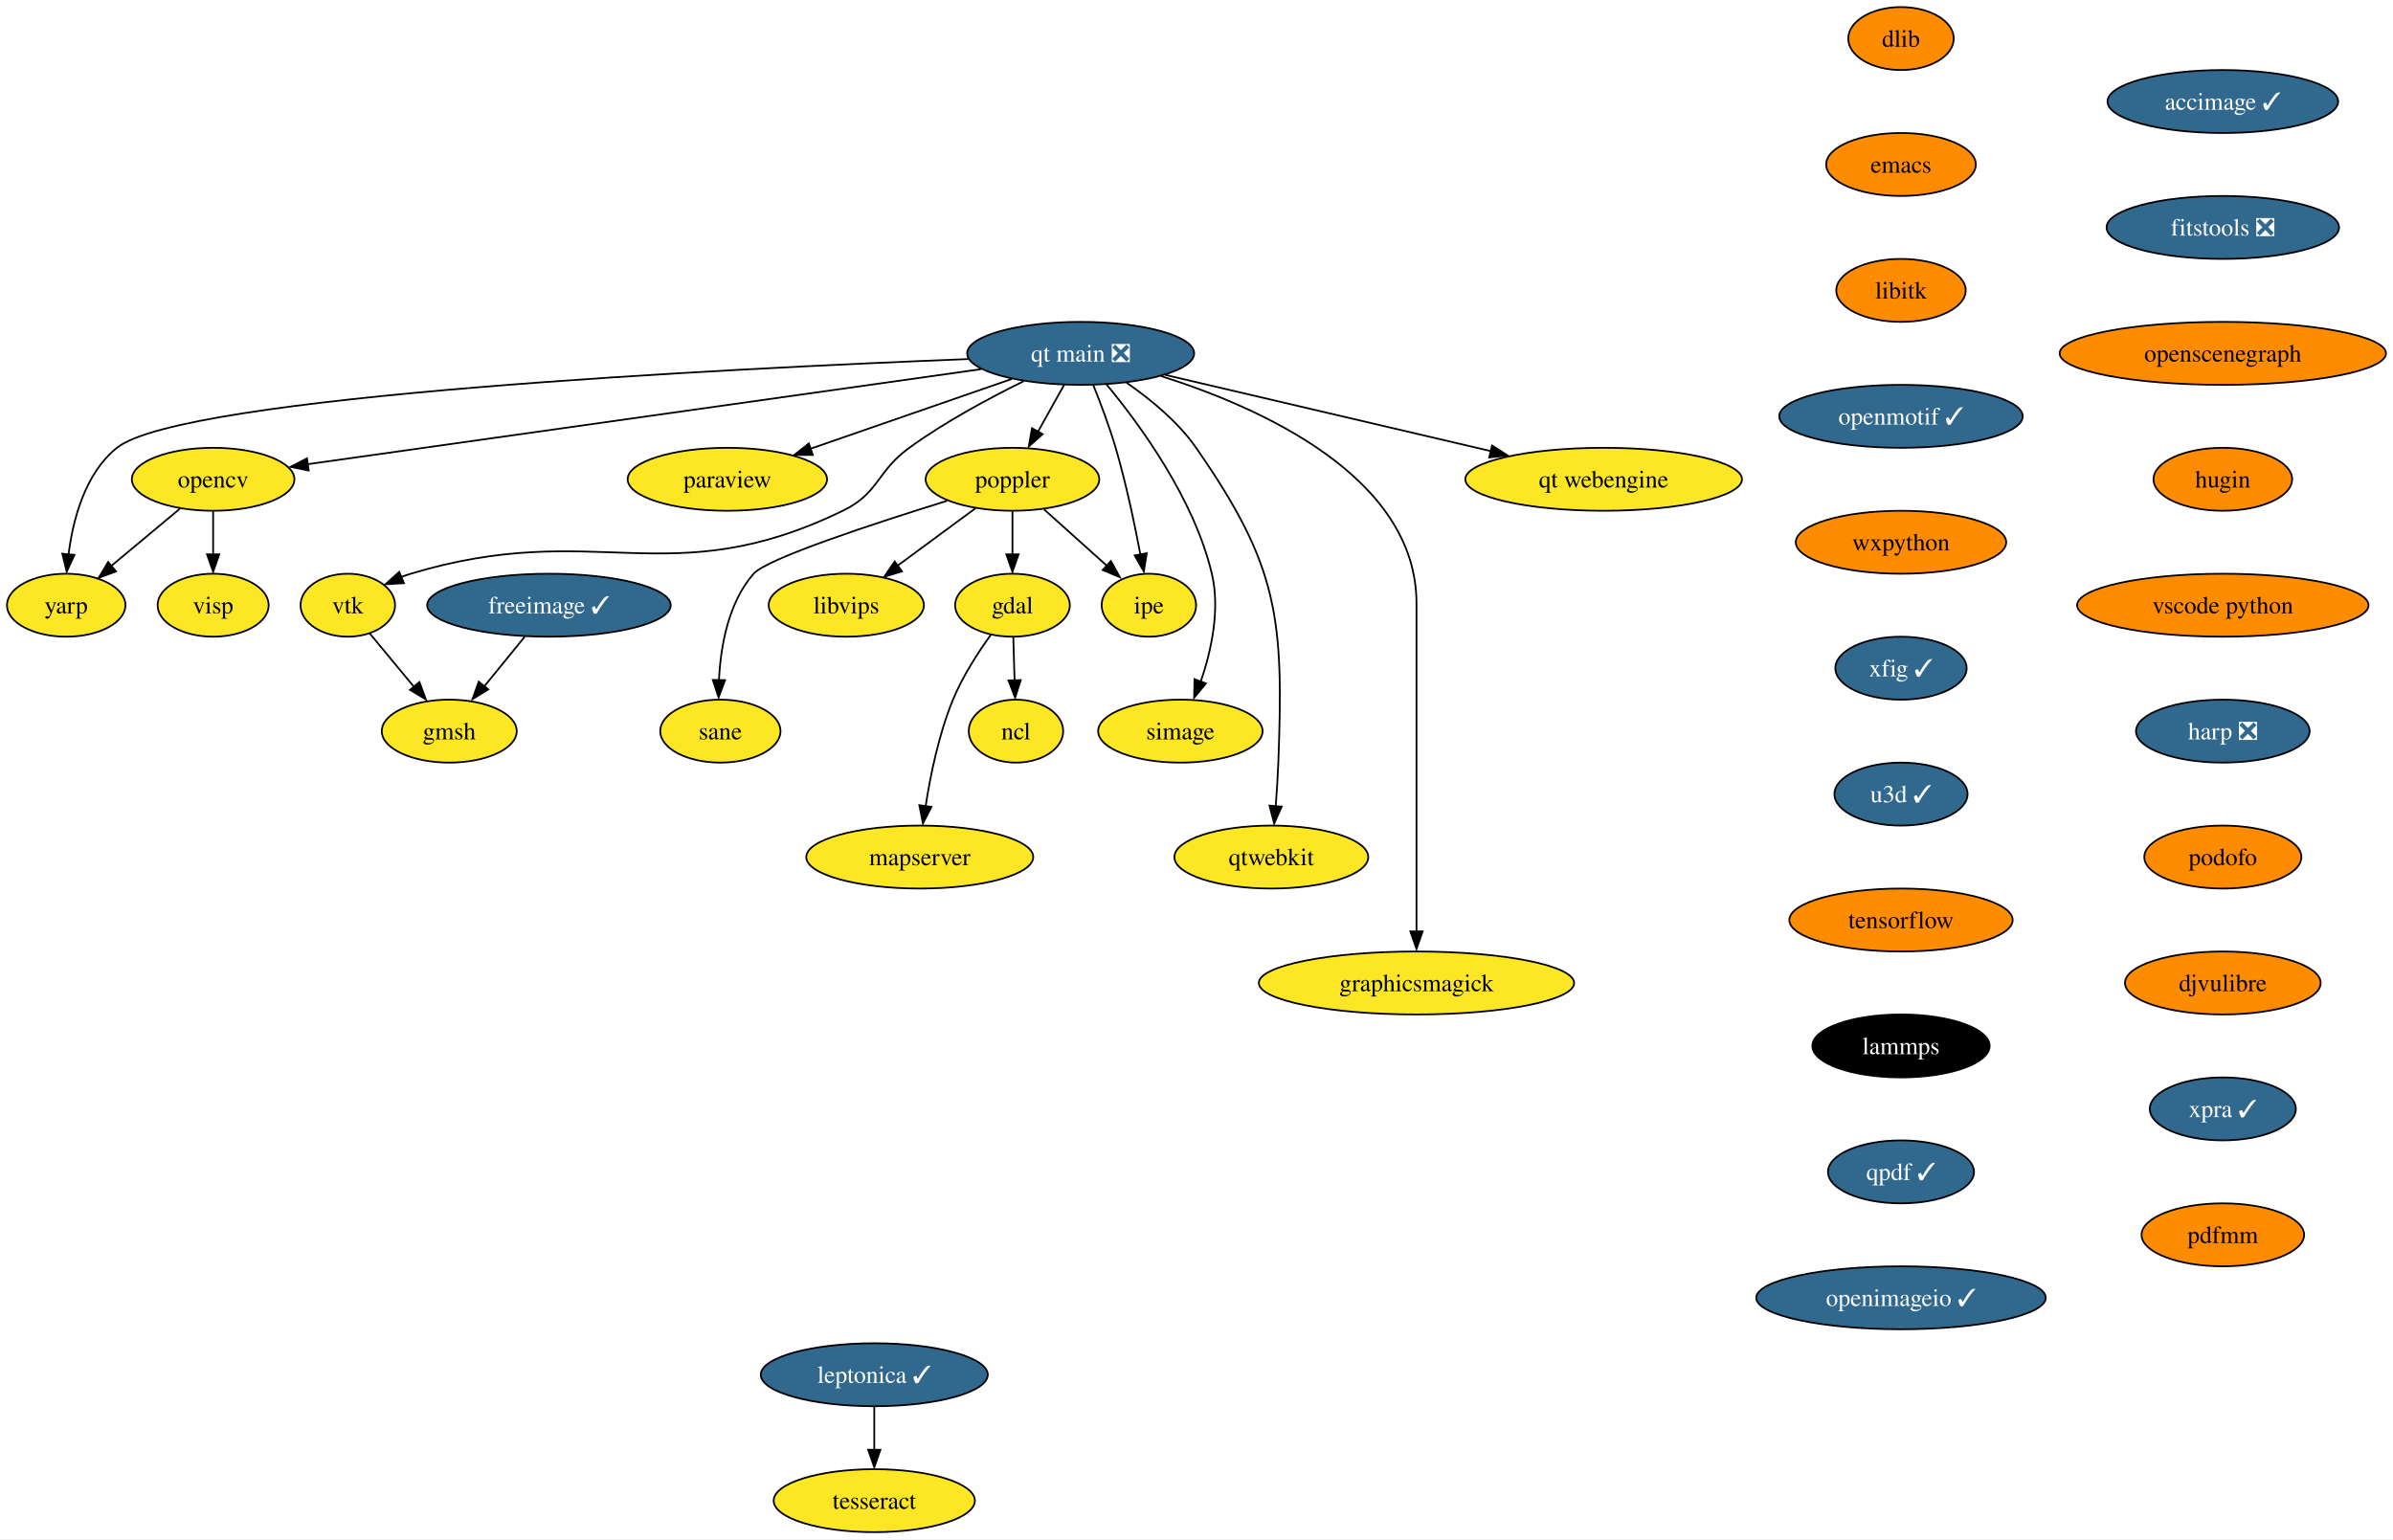
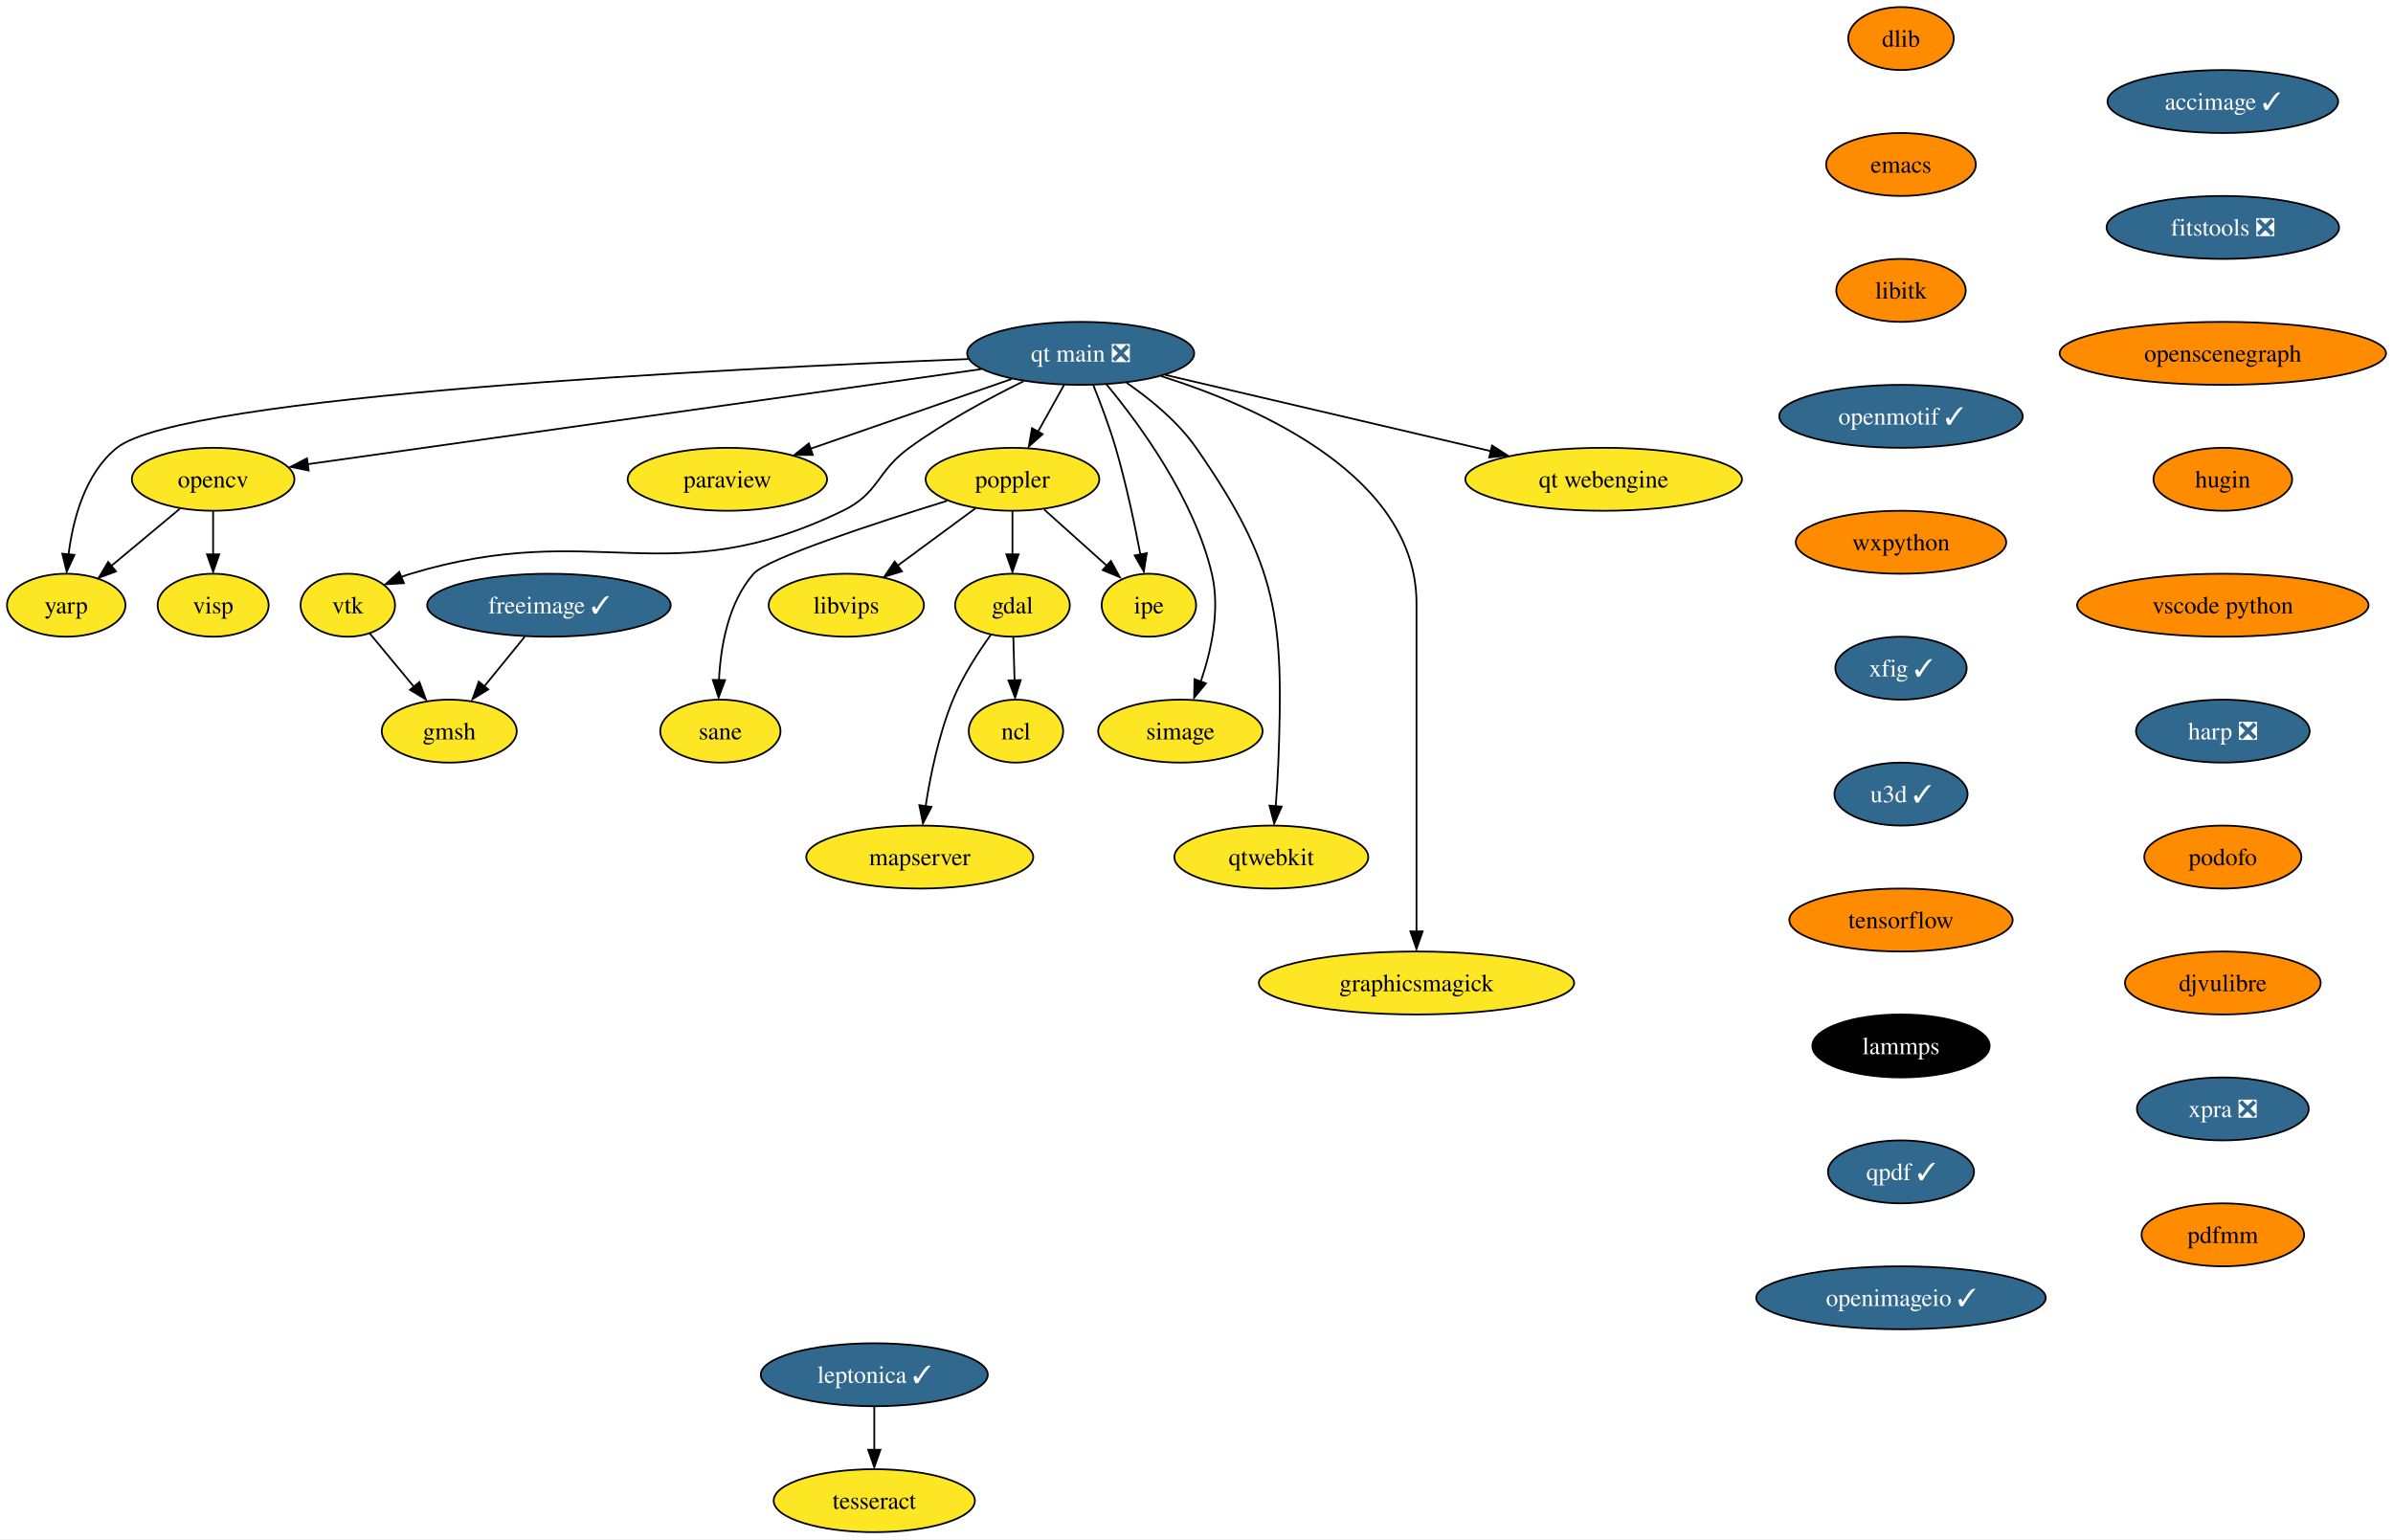
<svg xmlns="http://www.w3.org/2000/svg" xmlns:xlink="http://www.w3.org/1999/xlink" width="1368pt" height="880pt" viewBox="0.00 0.00 1368.14 880.00">
  <g id="graph0" class="graph" transform="scale(1 1) rotate(0) translate(4 876)">
    <polygon fill="white" stroke="none" points="-4,4 -4,-876 1364.14,-876 1364.14,4 -4,4" />
    <g id="node1" class="node">
      <g id="a_node1">
        <a xlink:href="https://github.com/conda-forge/dlib-feedstock" xlink:title="dlib">
          <ellipse fill="#ff8c00" stroke="black" cx="1082.85" cy="-854" rx="30.16" ry="18" />
          <text text-anchor="middle" x="1082.85" y="-849.33" font-family="Times,serif" font-size="14.00">dlib</text>
        </a>
      </g>
    </g>
    <g id="node2" class="node">
      <g id="a_node2">
        <a xlink:href="https://github.com/conda-forge/emacs-feedstock" xlink:title="emacs">
          <ellipse fill="#ff8c00" stroke="black" cx="1082.85" cy="-782" rx="42.79" ry="18" />
          <text text-anchor="middle" x="1082.85" y="-777.33" font-family="Times,serif" font-size="14.00">emacs</text>
        </a>
      </g>
    </g>
    <g id="node3" class="node">
      <g id="a_node3">
        <a xlink:href="https://github.com/conda-forge/libitk-feedstock" xlink:title="libitk">
          <ellipse fill="#ff8c00" stroke="black" cx="1082.85" cy="-710" rx="37" ry="18" />
          <text text-anchor="middle" x="1082.85" y="-705.33" font-family="Times,serif" font-size="14.00">libitk</text>
        </a>
      </g>
    </g>
    <g id="node9" class="node">
      <g id="a_node9">
        <a xlink:href="https://github.com/conda-forge/openmotif-feedstock/pull/15" xlink:title="openmotif ✓">
          <ellipse fill="#31688e" stroke="black" cx="1082.85" cy="-638" rx="69.62" ry="18" />
          <text text-anchor="middle" x="1082.85" y="-633.33" font-family="Times,serif" font-size="14.00" fill="white">openmotif ✓</text>
        </a>
      </g>
    </g>
    <g id="node4" class="node">
      <g id="a_node4">
        <a xlink:href="https://github.com/conda-forge/freeimage-feedstock/pull/46" xlink:title="freeimage ✓">
          <ellipse fill="#31688e" stroke="black" cx="309.85" cy="-530" rx="69.62" ry="18" />
          <text text-anchor="middle" x="309.85" y="-525.33" font-family="Times,serif" font-size="14.00" fill="white">freeimage ✓</text>
        </a>
      </g>
    </g>
    <g id="node5" class="node">
      <g id="a_node5">
        <a xlink:href="https://github.com/conda-forge/gmsh-feedstock" xlink:title="gmsh">
          <ellipse fill="#fde725" stroke="black" cx="252.85" cy="-458" rx="38.58" ry="18" />
          <text text-anchor="middle" x="252.85" y="-453.32" font-family="Times,serif" font-size="14.00">gmsh</text>
        </a>
      </g>
    </g>
    <g id="edge3" class="edge">
      <path fill="none" stroke="black" d="M296.05,-512.05C289.09,-503.5 280.51,-492.97 272.84,-483.56" />
      <polygon fill="black" stroke="black" points="275.15,-481.85 266.13,-476.31 269.73,-486.27 275.15,-481.85" />
    </g>
    <g id="node6" class="node">
      <g id="a_node6">
        <a xlink:href="https://github.com/conda-forge/gdal-feedstock" xlink:title="gdal">
          <ellipse fill="#fde725" stroke="black" cx="574.85" cy="-530" rx="32.79" ry="18" />
          <text text-anchor="middle" x="574.85" y="-525.33" font-family="Times,serif" font-size="14.00">gdal</text>
        </a>
      </g>
    </g>
    <g id="node7" class="node">
      <g id="a_node7">
        <a xlink:href="https://github.com/conda-forge/ncl-feedstock" xlink:title="ncl">
          <ellipse fill="#fde725" stroke="black" cx="576.85" cy="-458" rx="27" ry="18" />
          <text text-anchor="middle" x="576.85" y="-453.32" font-family="Times,serif" font-size="14.00">ncl</text>
        </a>
      </g>
    </g>
    <g id="edge4" class="edge">
      <path fill="none" stroke="black" d="M575.34,-511.7C575.55,-504.24 575.81,-495.32 576.05,-486.97" />
      <polygon fill="black" stroke="black" points="579.57,-487.2 576.36,-477.1 572.57,-487 579.57,-487.2" />
    </g>
    <g id="node8" class="node">
      <g id="a_node8">
        <a xlink:href="https://github.com/conda-forge/mapserver-feedstock" xlink:title="mapserver">
          <ellipse fill="#fde725" stroke="black" cx="521.85" cy="-386" rx="64.89" ry="18" />
          <text text-anchor="middle" x="521.85" y="-381.32" font-family="Times,serif" font-size="14.00">mapserver</text>
        </a>
      </g>
    </g>
    <g id="edge5" class="edge">
      <path fill="none" stroke="black" d="M562.51,-513.13C555.21,-503.02 546.34,-489.34 540.85,-476 532.81,-456.46 527.98,-433.06 525.21,-415.15" />
      <polygon fill="black" stroke="black" points="528.54,-414.68 523.67,-405.27 521.6,-415.67 528.54,-414.68" />
    </g>
    <g id="node13" class="node">
      <g id="a_node13">
        <a xlink:href="https://github.com/conda-forge/wxpython-feedstock" xlink:title="wxpython">
          <ellipse fill="#ff8c00" stroke="black" cx="1082.85" cy="-566" rx="60.15" ry="18" />
          <text text-anchor="middle" x="1082.85" y="-561.33" font-family="Times,serif" font-size="14.00">wxpython</text>
        </a>
      </g>
    </g>
    <g id="node10" class="node">
      <g id="a_node10">
        <a xlink:href="https://github.com/conda-forge/opencv-feedstock" xlink:title="opencv">
          <ellipse fill="#fde725" stroke="black" cx="117.85" cy="-602" rx="46.47" ry="18" />
          <text text-anchor="middle" x="117.85" y="-597.33" font-family="Times,serif" font-size="14.00">opencv</text>
        </a>
      </g>
    </g>
    <g id="node11" class="node">
      <g id="a_node11">
        <a xlink:href="https://github.com/conda-forge/yarp-feedstock" xlink:title="yarp">
          <ellipse fill="#fde725" stroke="black" cx="33.85" cy="-530" rx="33.85" ry="18" />
          <text text-anchor="middle" x="33.85" y="-525.33" font-family="Times,serif" font-size="14.00">yarp</text>
        </a>
      </g>
    </g>
    <g id="edge7" class="edge">
      <path fill="none" stroke="black" d="M98.79,-585.12C87.22,-575.48 72.31,-563.06 59.7,-552.54" />
      <polygon fill="black" stroke="black" points="62.32,-549.34 52.4,-545.63 57.84,-554.72 62.32,-549.34" />
    </g>
    <g id="node12" class="node">
      <g id="a_node12">
        <a xlink:href="https://github.com/conda-forge/visp-feedstock" xlink:title="visp">
          <ellipse fill="#fde725" stroke="black" cx="117.85" cy="-530" rx="31.74" ry="18" />
          <text text-anchor="middle" x="117.85" y="-525.33" font-family="Times,serif" font-size="14.00">visp</text>
        </a>
      </g>
    </g>
    <g id="edge8" class="edge">
      <path fill="none" stroke="black" d="M117.85,-583.7C117.85,-576.24 117.85,-567.32 117.85,-558.97" />
      <polygon fill="black" stroke="black" points="121.35,-559.1 117.85,-549.1 114.35,-559.1 121.35,-559.1" />
    </g>
    <g id="node19" class="node">
      <g id="a_node19">
        <a xlink:href="https://github.com/conda-forge/xfig-feedstock/pull/8" xlink:title="xfig ✓">
          <ellipse fill="#31688e" stroke="black" cx="1082.85" cy="-494" rx="37.53" ry="18" />
          <text text-anchor="middle" x="1082.85" y="-489.32" font-family="Times,serif" font-size="14.00" fill="white">xfig ✓</text>
        </a>
      </g>
    </g>
    <g id="node14" class="node">
      <g id="a_node14">
        <a xlink:href="https://github.com/conda-forge/paraview-feedstock" xlink:title="paraview">
          <ellipse fill="#fde725" stroke="black" cx="411.85" cy="-602" rx="57" ry="18" />
          <text text-anchor="middle" x="411.85" y="-597.33" font-family="Times,serif" font-size="14.00">paraview</text>
        </a>
      </g>
    </g>
    <g id="node15" class="node">
      <g id="a_node15">
        <a xlink:href="https://github.com/conda-forge/poppler-feedstock" xlink:title="poppler">
          <ellipse fill="#fde725" stroke="black" cx="574.85" cy="-602" rx="49.63" ry="18" />
          <text text-anchor="middle" x="574.85" y="-597.33" font-family="Times,serif" font-size="14.00">poppler</text>
        </a>
      </g>
    </g>
    <g id="edge10" class="edge">
      <path fill="none" stroke="black" d="M574.85,-583.7C574.85,-576.24 574.85,-567.32 574.85,-558.97" />
      <polygon fill="black" stroke="black" points="578.35,-559.1 574.85,-549.1 571.35,-559.1 578.35,-559.1" />
    </g>
    <g id="node16" class="node">
      <g id="a_node16">
        <a xlink:href="https://github.com/conda-forge/libvips-feedstock" xlink:title="libvips">
          <ellipse fill="#fde725" stroke="black" cx="479.85" cy="-530" rx="44.37" ry="18" />
          <text text-anchor="middle" x="479.85" y="-525.33" font-family="Times,serif" font-size="14.00">libvips</text>
        </a>
      </g>
    </g>
    <g id="edge11" class="edge">
      <path fill="none" stroke="black" d="M553.76,-585.46C540.64,-575.79 523.56,-563.21 509.13,-552.58" />
      <polygon fill="black" stroke="black" points="511.67,-549.37 501.54,-546.25 507.52,-555 511.67,-549.37" />
    </g>
    <g id="node17" class="node">
      <g id="a_node17">
        <a xlink:href="https://github.com/conda-forge/ipe-feedstock" xlink:title="ipe">
          <ellipse fill="#fde725" stroke="black" cx="652.85" cy="-530" rx="27" ry="18" />
          <text text-anchor="middle" x="652.85" y="-525.33" font-family="Times,serif" font-size="14.00">ipe</text>
        </a>
      </g>
    </g>
    <g id="edge12" class="edge">
      <path fill="none" stroke="black" d="M592.94,-584.76C603.73,-575.08 617.55,-562.67 629.2,-552.22" />
      <polygon fill="black" stroke="black" points="631.12,-555.3 636.23,-546.02 626.45,-550.09 631.12,-555.3" />
    </g>
    <g id="node18" class="node">
      <g id="a_node18">
        <a xlink:href="https://github.com/conda-forge/sane-feedstock" xlink:title="sane">
          <ellipse fill="#fde725" stroke="black" cx="407.85" cy="-458" rx="34.37" ry="18" />
          <text text-anchor="middle" x="407.85" y="-453.32" font-family="Times,serif" font-size="14.00">sane</text>
        </a>
      </g>
    </g>
    <g id="edge13" class="edge">
      <path fill="none" stroke="black" d="M537.45,-589.69C496.14,-576.88 434.42,-556.65 426.85,-548 412.31,-531.38 407.98,-506.37 407.05,-487.1" />
      <polygon fill="black" stroke="black" points="410.53,-487.17 406.84,-477.24 403.53,-487.3 410.53,-487.17" />
    </g>
    <g id="node20" class="node">
      <g id="a_node20">
        <a xlink:href="https://github.com/conda-forge/u3d-feedstock/pull/25" xlink:title="u3d ✓">
          <ellipse fill="#31688e" stroke="black" cx="1082.85" cy="-422" rx="38.06" ry="18" />
          <text text-anchor="middle" x="1082.85" y="-417.32" font-family="Times,serif" font-size="14.00" fill="white">u3d ✓</text>
        </a>
      </g>
    </g>
    <g id="node21" class="node">
      <g id="a_node21">
        <a xlink:href="https://github.com/conda-forge/tensorflow-feedstock" xlink:title="tensorflow">
          <ellipse fill="#ff8c00" stroke="black" cx="1082.85" cy="-350" rx="63.84" ry="18" />
          <text text-anchor="middle" x="1082.85" y="-345.32" font-family="Times,serif" font-size="14.00">tensorflow</text>
        </a>
      </g>
    </g>
    <g id="node25" class="node">
      <g id="a_node25">
        <a xlink:href="https://github.com/conda-forge/lammps-feedstock" xlink:title="lammps">
          <ellipse fill="#000000" stroke="black" cx="1082.85" cy="-278" rx="50.68" ry="18" />
          <text text-anchor="middle" x="1082.85" y="-273.32" font-family="Times,serif" font-size="14.00" fill="white">lammps</text>
        </a>
      </g>
    </g>
    <g id="node22" class="node">
      <g id="a_node22">
        <a xlink:href="https://github.com/conda-forge/vtk-feedstock" xlink:title="vtk">
          <ellipse fill="#fde725" stroke="black" cx="194.85" cy="-530" rx="27.01" ry="18" />
          <text text-anchor="middle" x="194.85" y="-525.33" font-family="Times,serif" font-size="14.00">vtk</text>
        </a>
      </g>
    </g>
    <g id="edge17" class="edge">
      <path fill="none" stroke="black" d="M207.43,-513.81C214.75,-504.98 224.15,-493.64 232.49,-483.56" />
      <polygon fill="black" stroke="black" points="235.79,-486.07 239.48,-476.13 230.4,-481.6 235.79,-486.07" />
    </g>
    <g id="node23" class="node">
      <g id="a_node23">
        <a xlink:href="https://github.com/conda-forge/simage-feedstock" xlink:title="simage">
          <ellipse fill="#fde725" stroke="black" cx="670.85" cy="-458" rx="47" ry="18" />
          <text text-anchor="middle" x="670.85" y="-453.32" font-family="Times,serif" font-size="14.00">simage</text>
        </a>
      </g>
    </g>
    <g id="node24" class="node">
      <g id="a_node24">
        <a xlink:href="https://github.com/conda-forge/qtwebkit-feedstock" xlink:title="qtwebkit">
          <ellipse fill="#fde725" stroke="black" cx="722.85" cy="-386" rx="55.42" ry="18" />
          <text text-anchor="middle" x="722.85" y="-381.32" font-family="Times,serif" font-size="14.00">qtwebkit</text>
        </a>
      </g>
    </g>
    <g id="node26" class="node">
      <g id="a_node26">
        <a xlink:href="https://github.com/conda-forge/qpdf-feedstock/pull/35" xlink:title="qpdf ✓">
          <ellipse fill="#31688e" stroke="black" cx="1082.85" cy="-206" rx="41.74" ry="18" />
          <text text-anchor="middle" x="1082.85" y="-201.33" font-family="Times,serif" font-size="14.00" fill="white">qpdf ✓</text>
        </a>
      </g>
    </g>
    <g id="node29" class="node">
      <g id="a_node29">
        <a xlink:href="https://github.com/conda-forge/openimageio-feedstock/pull/90" xlink:title="openimageio ✓">
          <ellipse fill="#31688e" stroke="black" cx="1082.85" cy="-134" rx="82.77" ry="18" />
          <text text-anchor="middle" x="1082.85" y="-129.32" font-family="Times,serif" font-size="14.00" fill="white">openimageio ✓</text>
        </a>
      </g>
    </g>
    <g id="node27" class="node">
      <g id="a_node27">
        <a xlink:href="https://github.com/conda-forge/leptonica-feedstock/pull/46" xlink:title="leptonica ✓">
          <ellipse fill="#31688e" stroke="black" cx="495.85" cy="-90" rx="64.89" ry="18" />
          <text text-anchor="middle" x="495.85" y="-85.33" font-family="Times,serif" font-size="14.00" fill="white">leptonica ✓</text>
        </a>
      </g>
    </g>
    <g id="node28" class="node">
      <g id="a_node28">
        <a xlink:href="https://github.com/conda-forge/tesseract-feedstock" xlink:title="tesseract">
          <ellipse fill="#fde725" stroke="black" cx="495.85" cy="-18" rx="57.52" ry="18" />
          <text text-anchor="middle" x="495.85" y="-13.32" font-family="Times,serif" font-size="14.00">tesseract</text>
        </a>
      </g>
    </g>
    <g id="edge20" class="edge">
      <path fill="none" stroke="black" d="M495.85,-71.7C495.85,-64.24 495.85,-55.32 495.85,-46.97" />
      <polygon fill="black" stroke="black" points="499.35,-47.1 495.85,-37.1 492.35,-47.1 499.35,-47.1" />
    </g>
    <g id="node30" class="node">
      <g id="a_node30">
        <a xlink:href="https://github.com/conda-forge/graphicsmagick-feedstock" xlink:title="graphicsmagick">
          <ellipse fill="#fde725" stroke="black" cx="805.85" cy="-314" rx="90.14" ry="18" />
          <text text-anchor="middle" x="805.85" y="-309.32" font-family="Times,serif" font-size="14.00">graphicsmagick</text>
        </a>
      </g>
    </g>
    <g id="node31" class="node">
      <g id="a_node31">
        <a xlink:href="https://github.com/conda-forge/accimage-feedstock/pull/14" xlink:title="accimage ✓">
          <ellipse fill="#31688e" stroke="black" cx="1266.85" cy="-818" rx="65.94" ry="18" />
          <text text-anchor="middle" x="1266.85" y="-813.33" font-family="Times,serif" font-size="14.00" fill="white">accimage ✓</text>
        </a>
      </g>
    </g>
    <g id="node32" class="node">
      <g id="a_node32">
        <a xlink:href="https://github.com/conda-forge/fitstools-feedstock/pull/6" xlink:title="fitstools ❎">
          <ellipse fill="#31688e" stroke="black" cx="1266.85" cy="-746" rx="66.47" ry="18" />
          <text text-anchor="middle" x="1266.85" y="-741.33" font-family="Times,serif" font-size="14.00" fill="white">fitstools ❎</text>
        </a>
      </g>
    </g>
    <g id="node33" class="node">
      <g id="a_node33">
        <a xlink:href="https://github.com/conda-forge/openscenegraph-feedstock" xlink:title="openscenegraph">
          <ellipse fill="#ff8c00" stroke="black" cx="1266.85" cy="-674" rx="93.3" ry="18" />
          <text text-anchor="middle" x="1266.85" y="-669.33" font-family="Times,serif" font-size="14.00">openscenegraph</text>
        </a>
      </g>
    </g>
    <g id="node34" class="node">
      <g id="a_node34">
        <a xlink:href="https://github.com/conda-forge/hugin-feedstock" xlink:title="hugin">
          <ellipse fill="#ff8c00" stroke="black" cx="1266.85" cy="-602" rx="39.63" ry="18" />
          <text text-anchor="middle" x="1266.85" y="-597.33" font-family="Times,serif" font-size="14.00">hugin</text>
        </a>
      </g>
    </g>
    <g id="node35" class="node">
      <g id="a_node35">
        <a xlink:href="https://github.com/conda-forge/vscode-python-feedstock" xlink:title="vscode python">
          <ellipse fill="#ff8c00" stroke="black" cx="1266.85" cy="-530" rx="83.3" ry="18" />
          <text text-anchor="middle" x="1266.85" y="-525.33" font-family="Times,serif" font-size="14.00">vscode python</text>
        </a>
      </g>
    </g>
    <g id="node36" class="node">
      <g id="a_node36">
        <a xlink:href="https://github.com/conda-forge/harp-feedstock/pull/34" xlink:title="harp ❎">
          <ellipse fill="#31688e" stroke="black" cx="1266.85" cy="-458" rx="49.63" ry="18" />
          <text text-anchor="middle" x="1266.85" y="-453.32" font-family="Times,serif" font-size="14.00" fill="white">harp ❎</text>
        </a>
      </g>
    </g>
    <g id="node37" class="node">
      <g id="a_node37">
        <a xlink:href="https://github.com/conda-forge/podofo-feedstock" xlink:title="podofo">
          <ellipse fill="#ff8c00" stroke="black" cx="1266.85" cy="-386" rx="44.9" ry="18" />
          <text text-anchor="middle" x="1266.85" y="-381.32" font-family="Times,serif" font-size="14.00">podofo</text>
        </a>
      </g>
    </g>
    <g id="node38" class="node">
      <g id="a_node38">
        <a xlink:href="https://github.com/conda-forge/djvulibre-feedstock" xlink:title="djvulibre">
          <ellipse fill="#ff8c00" stroke="black" cx="1266.85" cy="-314" rx="55.94" ry="18" />
          <text text-anchor="middle" x="1266.85" y="-309.32" font-family="Times,serif" font-size="14.00">djvulibre</text>
        </a>
      </g>
    </g>
    <g id="node39" class="node">
      <g id="a_node39">
-         <a xlink:href="https://github.com/conda-forge/xpra-feedstock/pull/26" xlink:title="xpra ✓">
-           <ellipse fill="#31688e" stroke="black" cx="1266.85" cy="-242" rx="41.74" ry="18" />
-           <text text-anchor="middle" x="1266.85" y="-237.32" font-family="Times,serif" font-size="14.00" fill="white">xpra ✓</text>
+         <a xlink:href="https://github.com/conda-forge/xpra-feedstock/pull/26" xlink:title="xpra ❎">
+           <ellipse fill="#31688e" stroke="black" cx="1266.85" cy="-242" rx="49.1" ry="18" />
+           <text text-anchor="middle" x="1266.85" y="-237.32" font-family="Times,serif" font-size="14.00" fill="white">xpra ❎</text>
        </a>
      </g>
    </g>
    <g id="node42" class="node">
      <g id="a_node42">
        <a xlink:href="https://github.com/conda-forge/pdfmm-feedstock" xlink:title="pdfmm">
          <ellipse fill="#ff8c00" stroke="black" cx="1266.85" cy="-170" rx="46.47" ry="18" />
          <text text-anchor="middle" x="1266.85" y="-165.32" font-family="Times,serif" font-size="14.00">pdfmm</text>
        </a>
      </g>
    </g>
    <g id="node40" class="node">
      <g id="a_node40">
        <a xlink:href="https://github.com/conda-forge/qt-main-feedstock/pull/195" xlink:title="qt main ❎">
          <ellipse fill="#31688e" stroke="black" cx="613.85" cy="-674" rx="64.89" ry="18" />
          <text text-anchor="middle" x="613.85" y="-669.33" font-family="Times,serif" font-size="14.00" fill="white">qt main ❎</text>
        </a>
      </g>
    </g>
    <g id="edge30" class="edge">
      <path fill="none" stroke="black" d="M556.95,-664.97C460.51,-651.36 266.25,-623.94 171.82,-610.62" />
      <polygon fill="black" stroke="black" points="172.48,-607.03 162.09,-609.1 171.5,-613.97 172.48,-607.03" />
    </g>
    <g id="edge31" class="edge">
      <path fill="none" stroke="black" d="M549.61,-670.74C412.41,-665.34 100.15,-649.91 62.85,-620 44.64,-605.4 37.73,-579.17 35.18,-558.96" />
      <polygon fill="black" stroke="black" points="38.58,-558.79 34.14,-549.17 31.62,-559.46 38.58,-558.79" />
    </g>
    <g id="edge32" class="edge">
      <path fill="none" stroke="black" d="M574.42,-659.34C541.4,-647.89 494.17,-631.53 459.13,-619.38" />
      <polygon fill="black" stroke="black" points="460.72,-615.89 450.13,-615.92 458.43,-622.5 460.72,-615.89" />
    </g>
    <g id="edge33" class="edge">
      <path fill="none" stroke="black" d="M604.41,-656.05C599.9,-647.97 594.41,-638.12 589.39,-629.11" />
      <polygon fill="black" stroke="black" points="592.12,-627.82 584.2,-620.79 586.01,-631.23 592.12,-627.82" />
    </g>
    <g id="edge34" class="edge">
      <path fill="none" stroke="black" d="M620.99,-656.04C625.14,-645.74 630.24,-632.27 633.85,-620 639.76,-599.85 644.66,-576.64 647.99,-558.97" />
      <polygon fill="black" stroke="black" points="651.6,-559.72 649.96,-549.25 644.71,-558.46 651.6,-559.72" />
    </g>
    <g id="edge35" class="edge">
      <path fill="none" stroke="black" d="M581.24,-658.07C561.55,-648.4 536.36,-634.87 515.85,-620 497.01,-606.35 498.78,-594.15 477.85,-584 378.03,-535.59 337.06,-580.04 230.85,-548 229.07,-547.46 227.27,-546.86 225.48,-546.19" />
      <polygon fill="black" stroke="black" points="226.95,-542.6 216.37,-541.97 224.25,-549.05 226.95,-542.6" />
    </g>
    <g id="edge36" class="edge">
      <path fill="none" stroke="black" d="M628.56,-656.32C647.36,-633.69 678.67,-591.1 688.85,-548 693.71,-527.42 688.53,-503.97 682.5,-486.3" />
      <polygon fill="black" stroke="black" points="685.48,-485.29 678.72,-477.13 678.92,-487.73 685.48,-485.29" />
    </g>
    <g id="edge37" class="edge">
      <path fill="none" stroke="black" d="M640.09,-657.19C653.63,-647.86 669.44,-634.96 679.85,-620 727.08,-552.13 729.96,-522.62 726.85,-440 726.54,-431.85 725.97,-423.02 725.35,-414.94" />
      <polygon fill="black" stroke="black" points="728.77,-414.85 724.47,-405.17 721.8,-415.42 728.77,-414.85" />
    </g>
    <g id="edge38" class="edge">
      <path fill="none" stroke="black" d="M659.84,-660.98C716.64,-643.04 805.85,-603.35 805.85,-531 805.85,-531 805.85,-531 805.85,-457 805.85,-417.57 805.85,-371.97 805.85,-343.31" />
      <polygon fill="black" stroke="black" points="809.35,-343.49 805.85,-333.49 802.35,-343.49 809.35,-343.49" />
    </g>
    <g id="node41" class="node">
      <g id="a_node41">
        <a xlink:href="https://github.com/conda-forge/qt-webengine-feedstock" xlink:title="qt webengine">
          <ellipse fill="#fde725" stroke="black" cx="912.85" cy="-602" rx="79.09" ry="18" />
          <text text-anchor="middle" x="912.85" y="-597.33" font-family="Times,serif" font-size="14.00">qt webengine</text>
        </a>
      </g>
    </g>
    <g id="edge39" class="edge">
      <path fill="none" stroke="black" d="M662.22,-661.68C712.84,-649.82 792.57,-631.16 848.48,-618.07" />
      <polygon fill="black" stroke="black" points="849.04,-621.3 857.98,-615.61 847.45,-614.48 849.04,-621.3" />
    </g>
  </g>
</svg>
